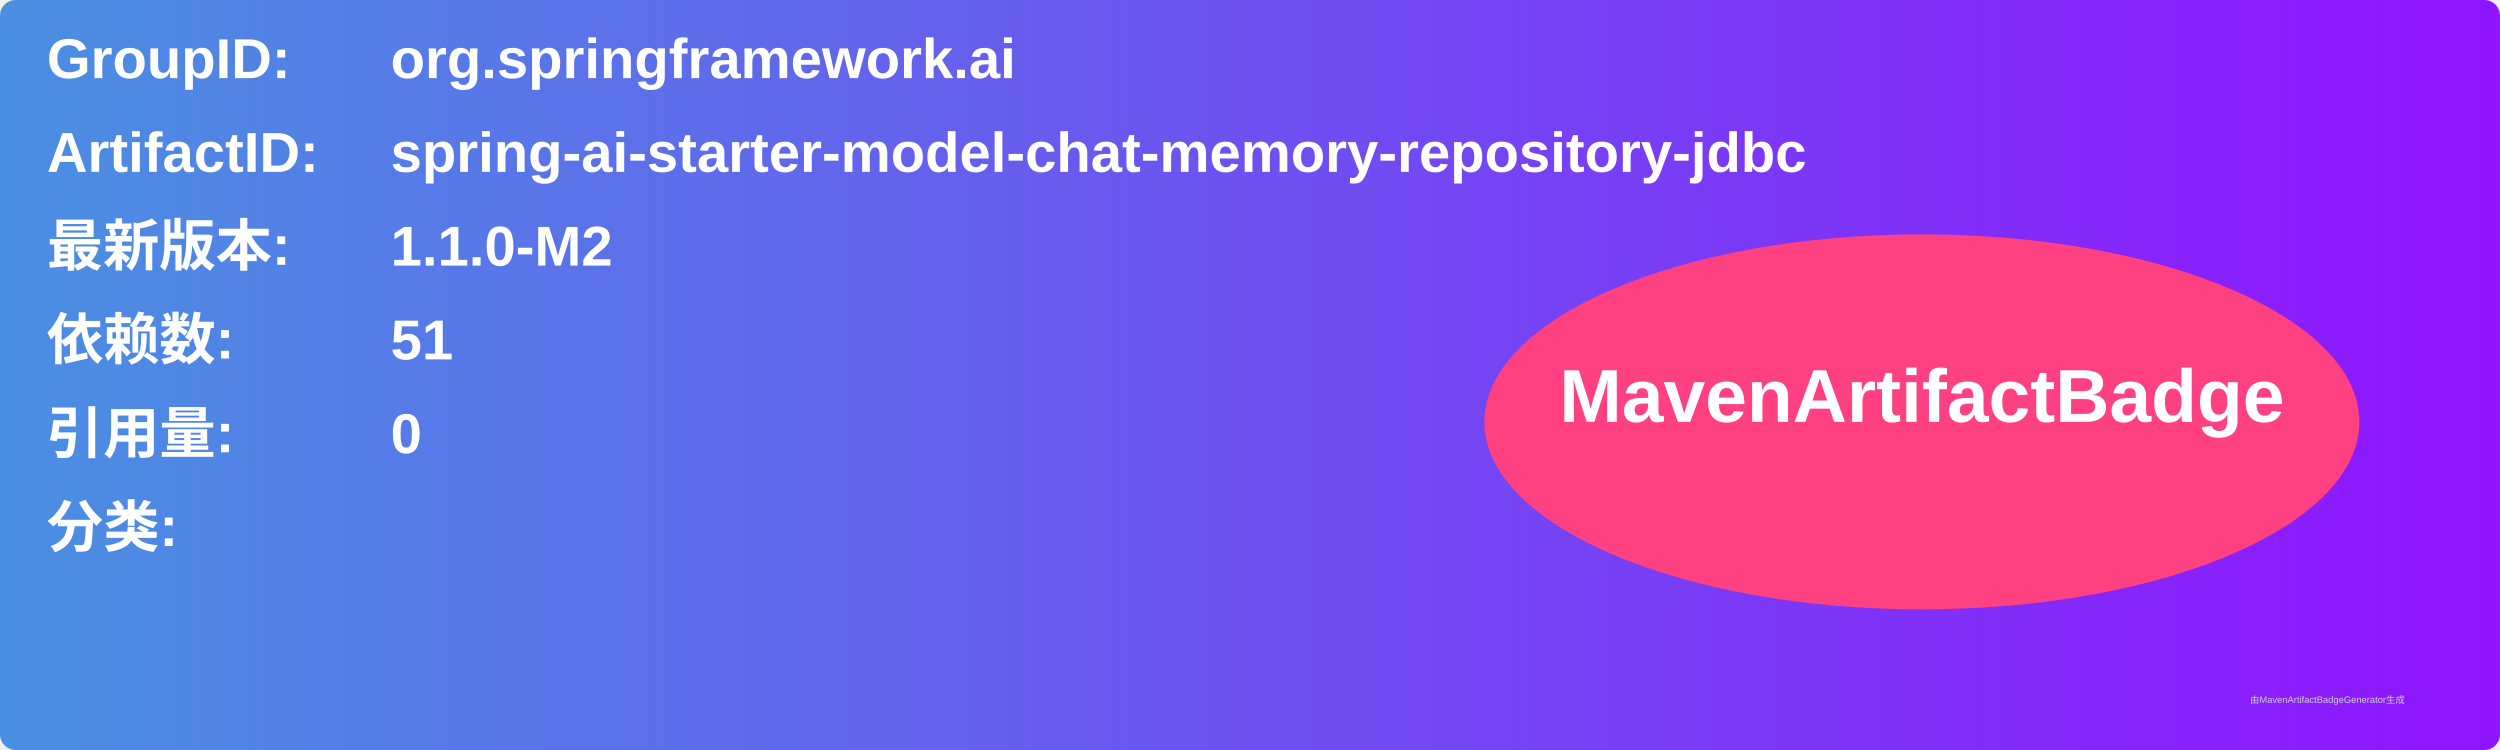
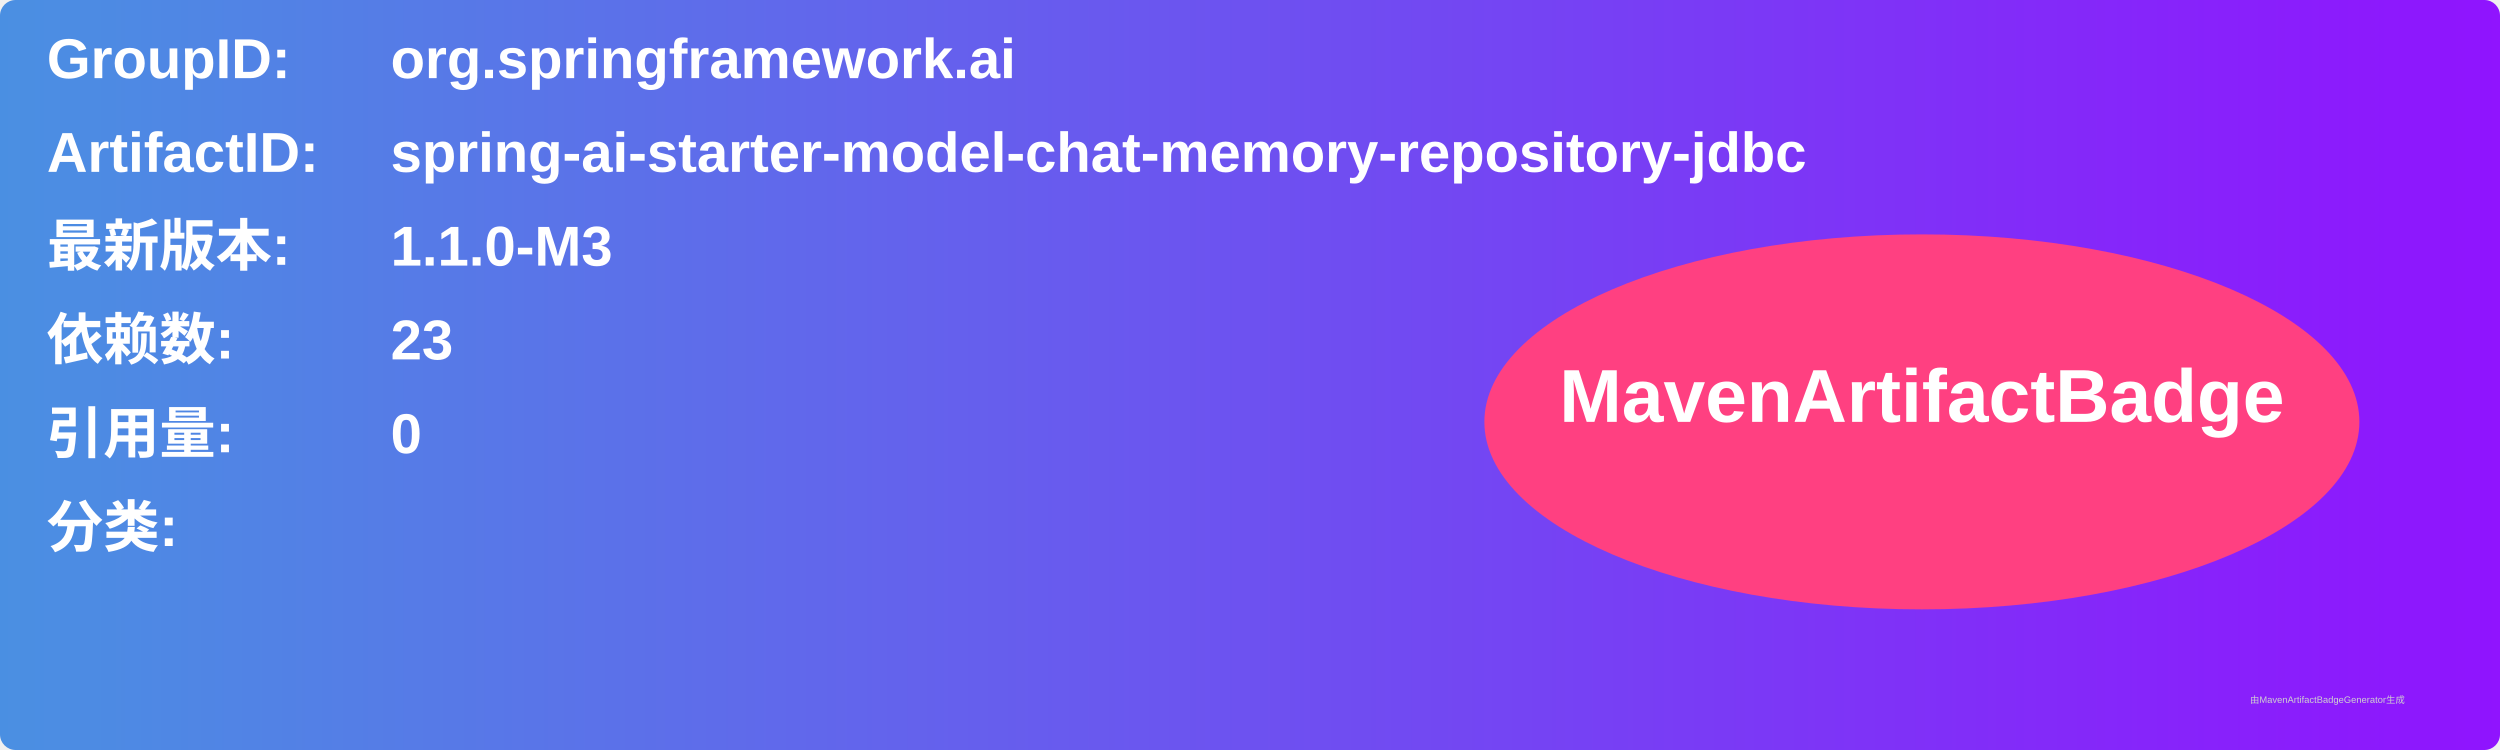
<svg xmlns="http://www.w3.org/2000/svg" width="800" height="240" viewBox="0 0 800 240">
  <linearGradient id="grad" x1="0%" y1="0%" x2="100%" y2="0%">
    <stop offset="0%" stop-color="#4a90e2" />
    <stop offset="100%" stop-color="#9013fe" />
  </linearGradient>
  <rect width="100%" height="100%" rx="5" ry="5" fill="url(#grad)" />
  <g transform="translate(15, 15)">
    <text x="0" y="10" font-family="Arial" font-size="18" fill="white" font-weight="bold" width="260">GroupID:</text>
    <text x="110" y="10" font-family="Arial" font-size="18" fill="white" font-weight="bold" width="460">org.springframework.ai</text>
    <text x="0" y="40" font-family="Arial" font-size="18" fill="white" font-weight="bold" width="260">ArtifactID:</text>
    <text x="110" y="40" font-family="Arial" font-size="18" fill="white" font-weight="bold" width="460">spring-ai-starter-model-chat-memory-repository-jdbc</text>
    <text x="0" y="70" font-family="Arial" font-size="18" fill="white" font-weight="bold">最新版本:</text>
    <text x="110" y="70" font-family="Arial" font-size="18" fill="white" font-weight="bold">
-       <tspan font-weight="bold">1.1.0-M2</tspan>
+       <tspan font-weight="bold">1.1.0-M3</tspan>
    </text>
    <text x="0" y="100" font-family="Arial" font-size="18" fill="white" font-weight="bold">依赖数: </text>
    <text x="110" y="100" font-family="Arial" font-size="18" fill="white">
-       <tspan font-weight="bold">51</tspan>
+       <tspan font-weight="bold">23</tspan>
    </text>
    <text x="0" y="130" font-family="Arial" font-size="18" fill="white" font-weight="bold">引用量: </text>
    <text x="110" y="130" font-family="Arial" font-size="18" fill="white">
      <tspan font-weight="bold">0</tspan>
    </text>
    <text x="0" y="160" font-family="Arial" font-size="18" fill="white" font-weight="bold">分类:</text>
    <text x="10" y="190" font-family="Arial" font-size="10" fill="white">
      <tspan font-weight="bold" />
    </text>
    <ellipse cx="600" cy="120" rx="140" ry="60" fill="#ff4081" />
    <text x="600" y="120" text-anchor="middle" font-family="Arial" font-size="24" fill="white" font-weight="bold">MavenArtifactBadge</text>
  </g>
  <text x="720" y="225" font-family="Arial" font-size="3" fill="#d0d0d0">由MavenArtifactBadgeGenerator生成</text>
</svg>
